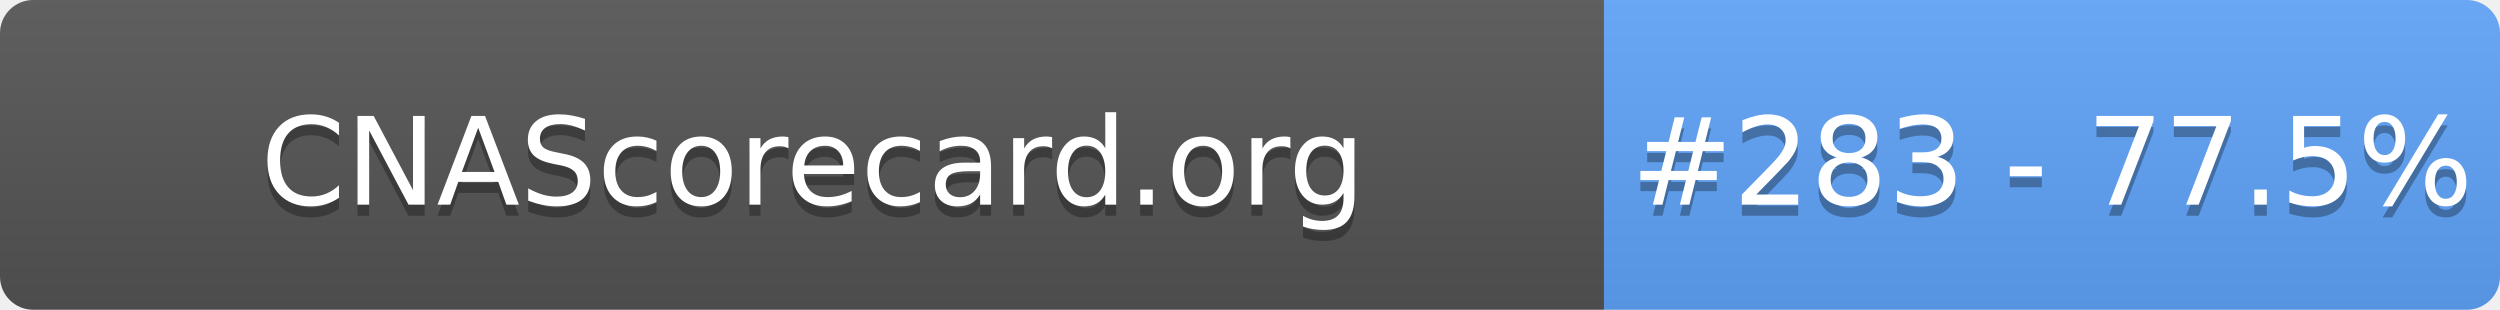
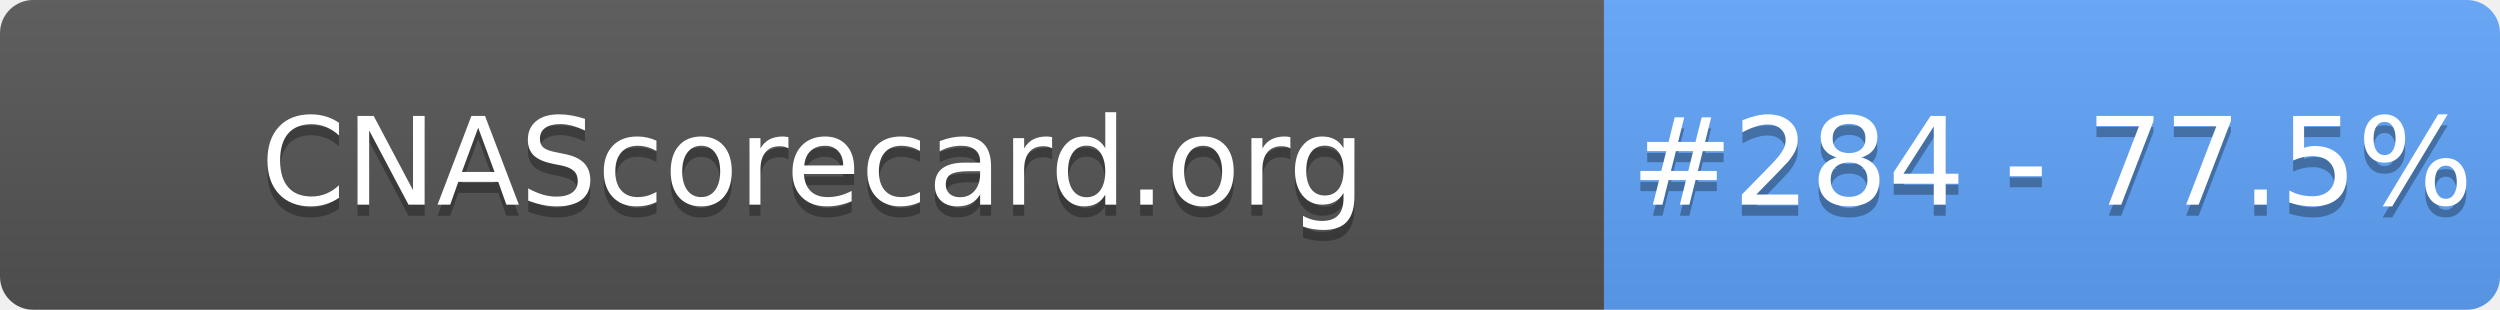
- <svg xmlns="http://www.w3.org/2000/svg" width="226" height="28" role="img" aria-label="CNAScorecard.org: #283 - 77.5%">
+ <svg xmlns="http://www.w3.org/2000/svg" width="226" height="28" role="img" aria-label="CNAScorecard.org: #284 - 77.5%">
  <linearGradient id="s" x2="0" y2="100%">
    <stop offset="0" stop-color="#bbb" stop-opacity=".1" />
    <stop offset="1" stop-opacity=".1" />
  </linearGradient>
  <clipPath id="r">
    <rect width="226" height="28" rx="3" fill="#fff" />
  </clipPath>
  <g clip-path="url(#r)">
    <rect width="145" height="28" fill="#555" />
    <rect x="145" width="81" height="28" fill="#60A5FA" />
    <rect width="226" height="28" fill="url(#s)" />
  </g>
  <g fill="#fff" text-anchor="middle" font-family="Verdana,Geneva,DejaVu Sans,sans-serif" text-rendering="geometricPrecision" font-size="110">
    <text aria-hidden="true" x="735" y="195" fill="#010101" fill-opacity=".3" transform="scale(.1)" textLength="1350">CNAScorecard.org</text>
    <text x="735" y="185" transform="scale(.1)" fill="#fff" textLength="1350">CNAScorecard.org</text>
-     <text aria-hidden="true" x="1855" y="195" fill="#010101" fill-opacity=".3" transform="scale(.1)" textLength="660">#283 - 77.5%</text>
-     <text x="1855" y="185" transform="scale(.1)" fill="#fff" textLength="660">#283 - 77.5%</text>
+     <text aria-hidden="true" x="1855" y="195" fill="#010101" fill-opacity=".3" transform="scale(.1)" textLength="660">#284 - 77.5%</text>
+     <text x="1855" y="185" transform="scale(.1)" fill="#fff" textLength="660">#284 - 77.5%</text>
  </g>
</svg>
